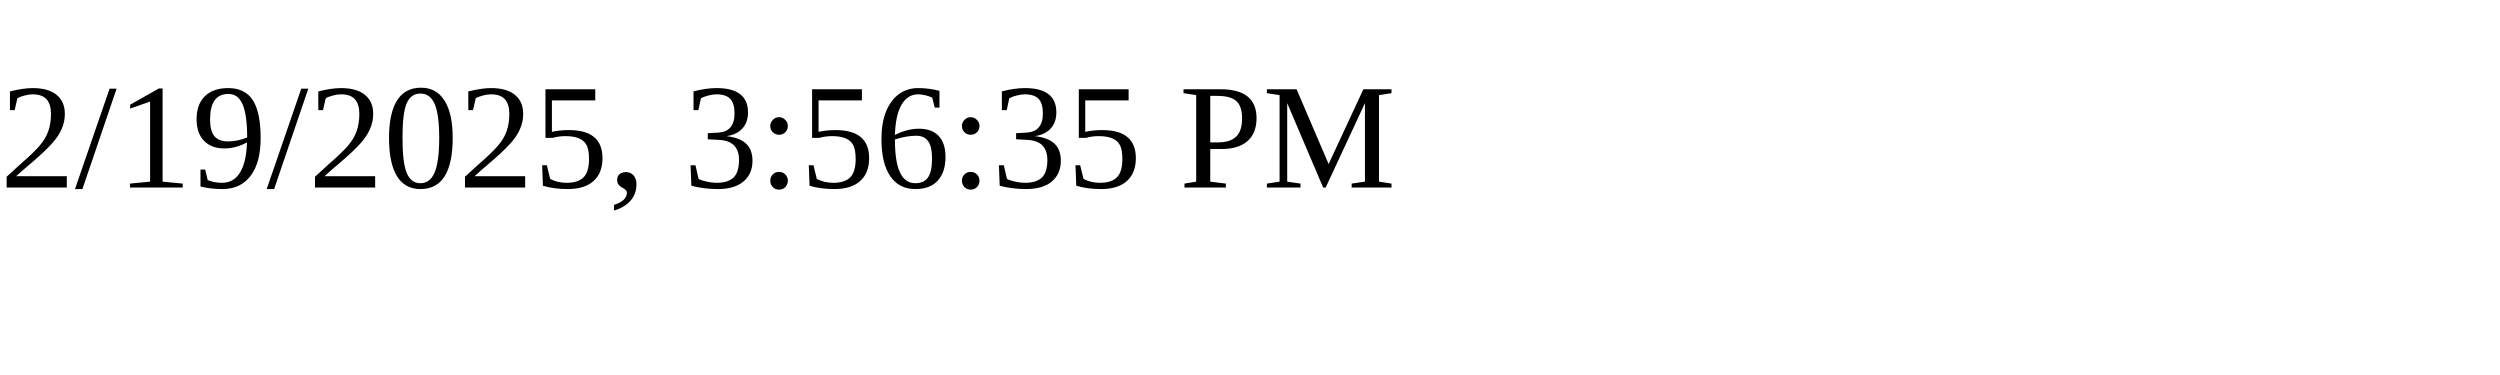
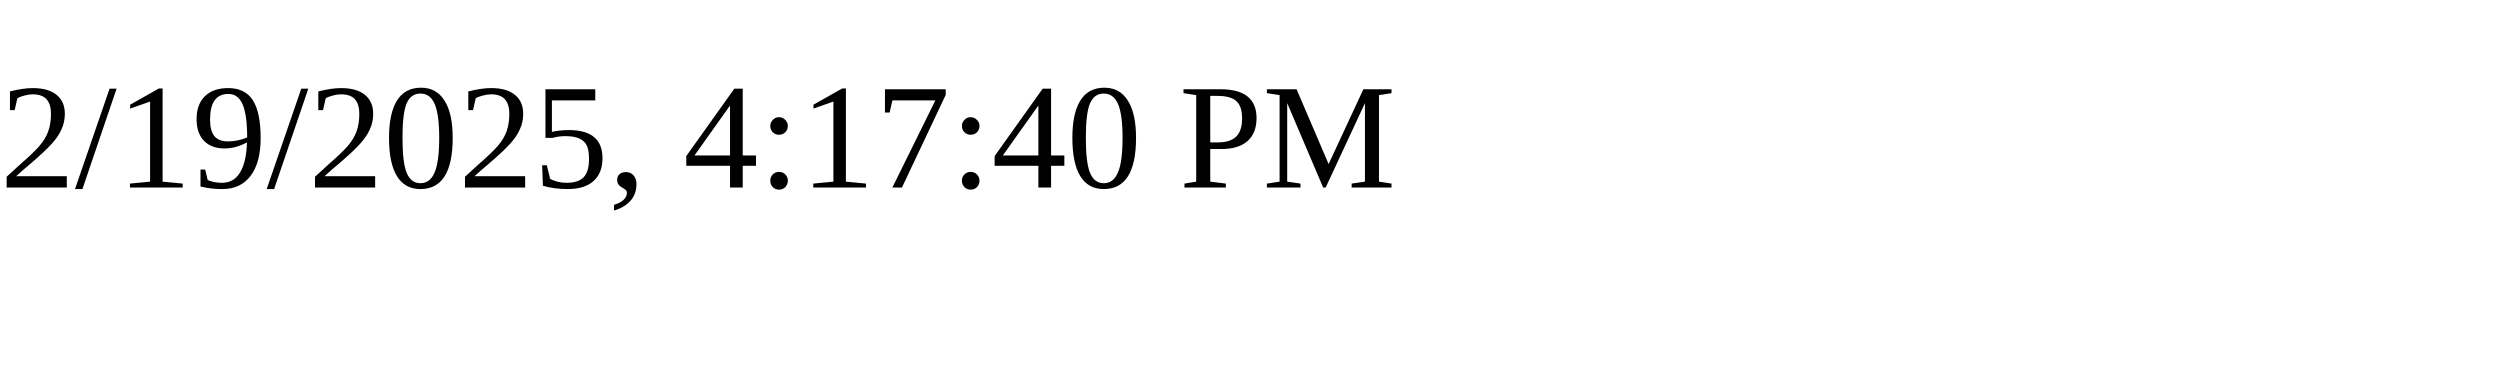
<svg xmlns="http://www.w3.org/2000/svg" height="30" width="200">
-   <text x="0" y="15">2/19/2025, 3:56:35 PM</text>
+   <text x="0" y="15">2/19/2025, 4:17:40 PM</text>
</svg>
